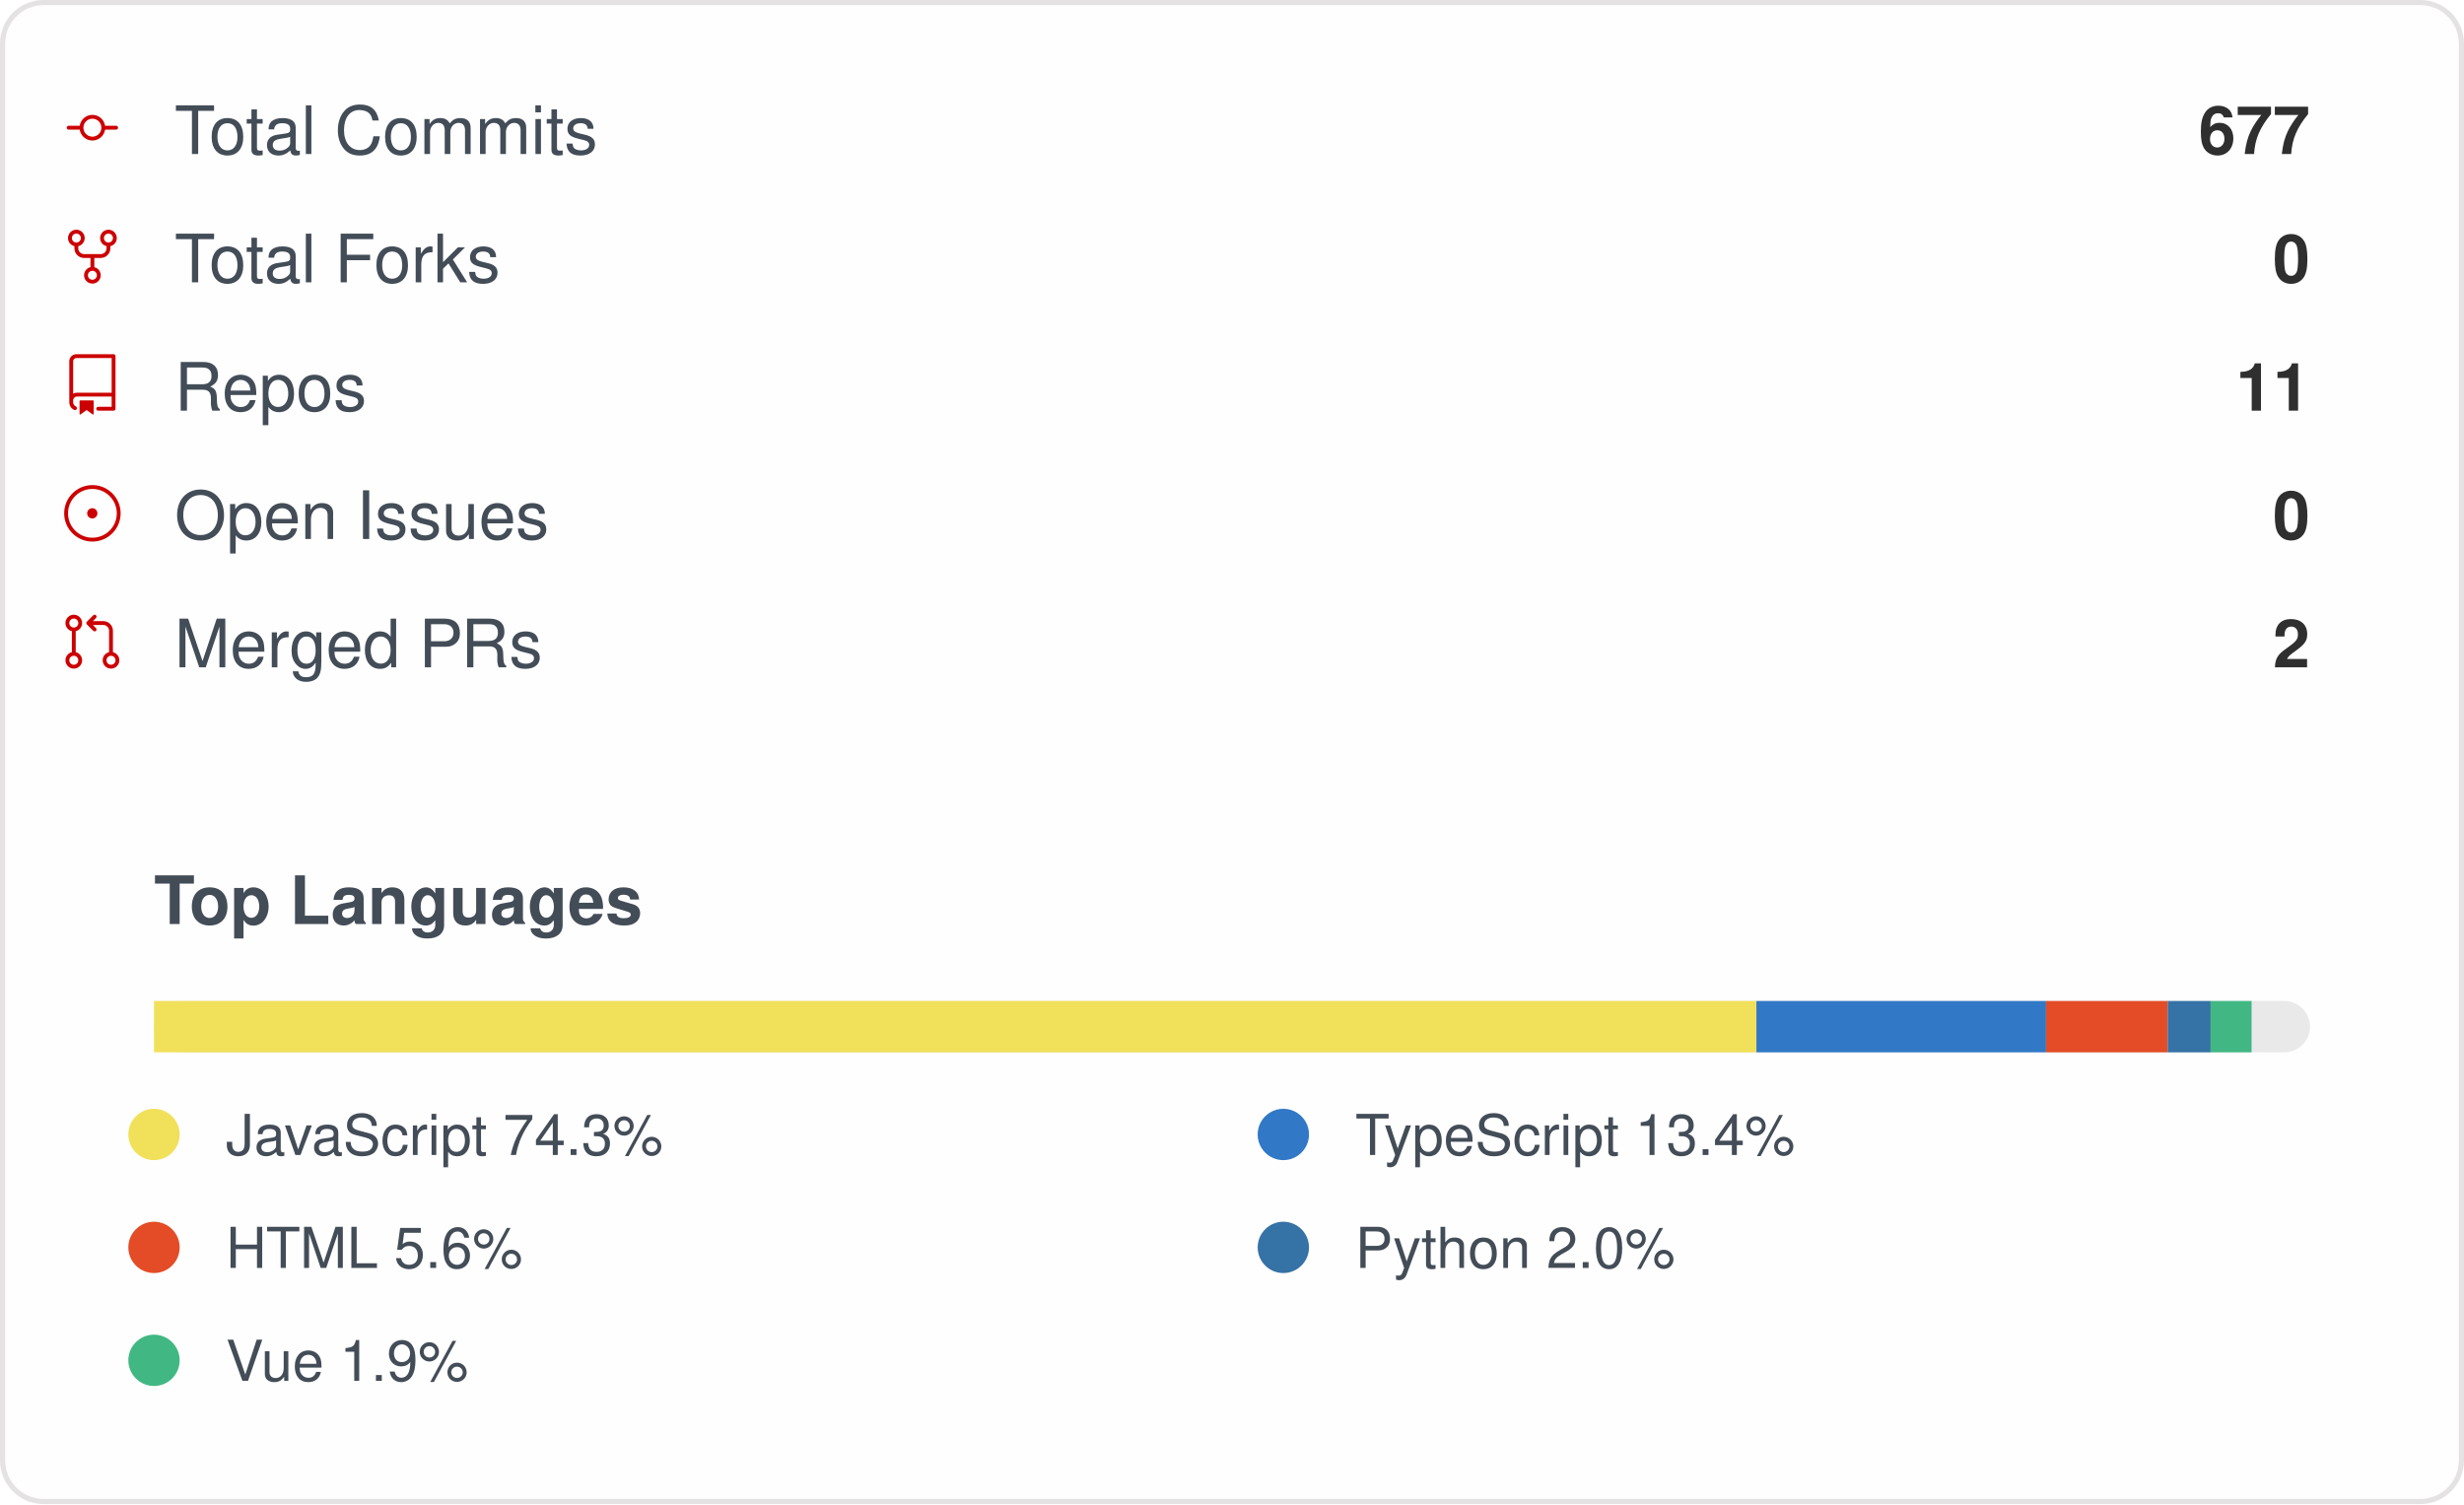
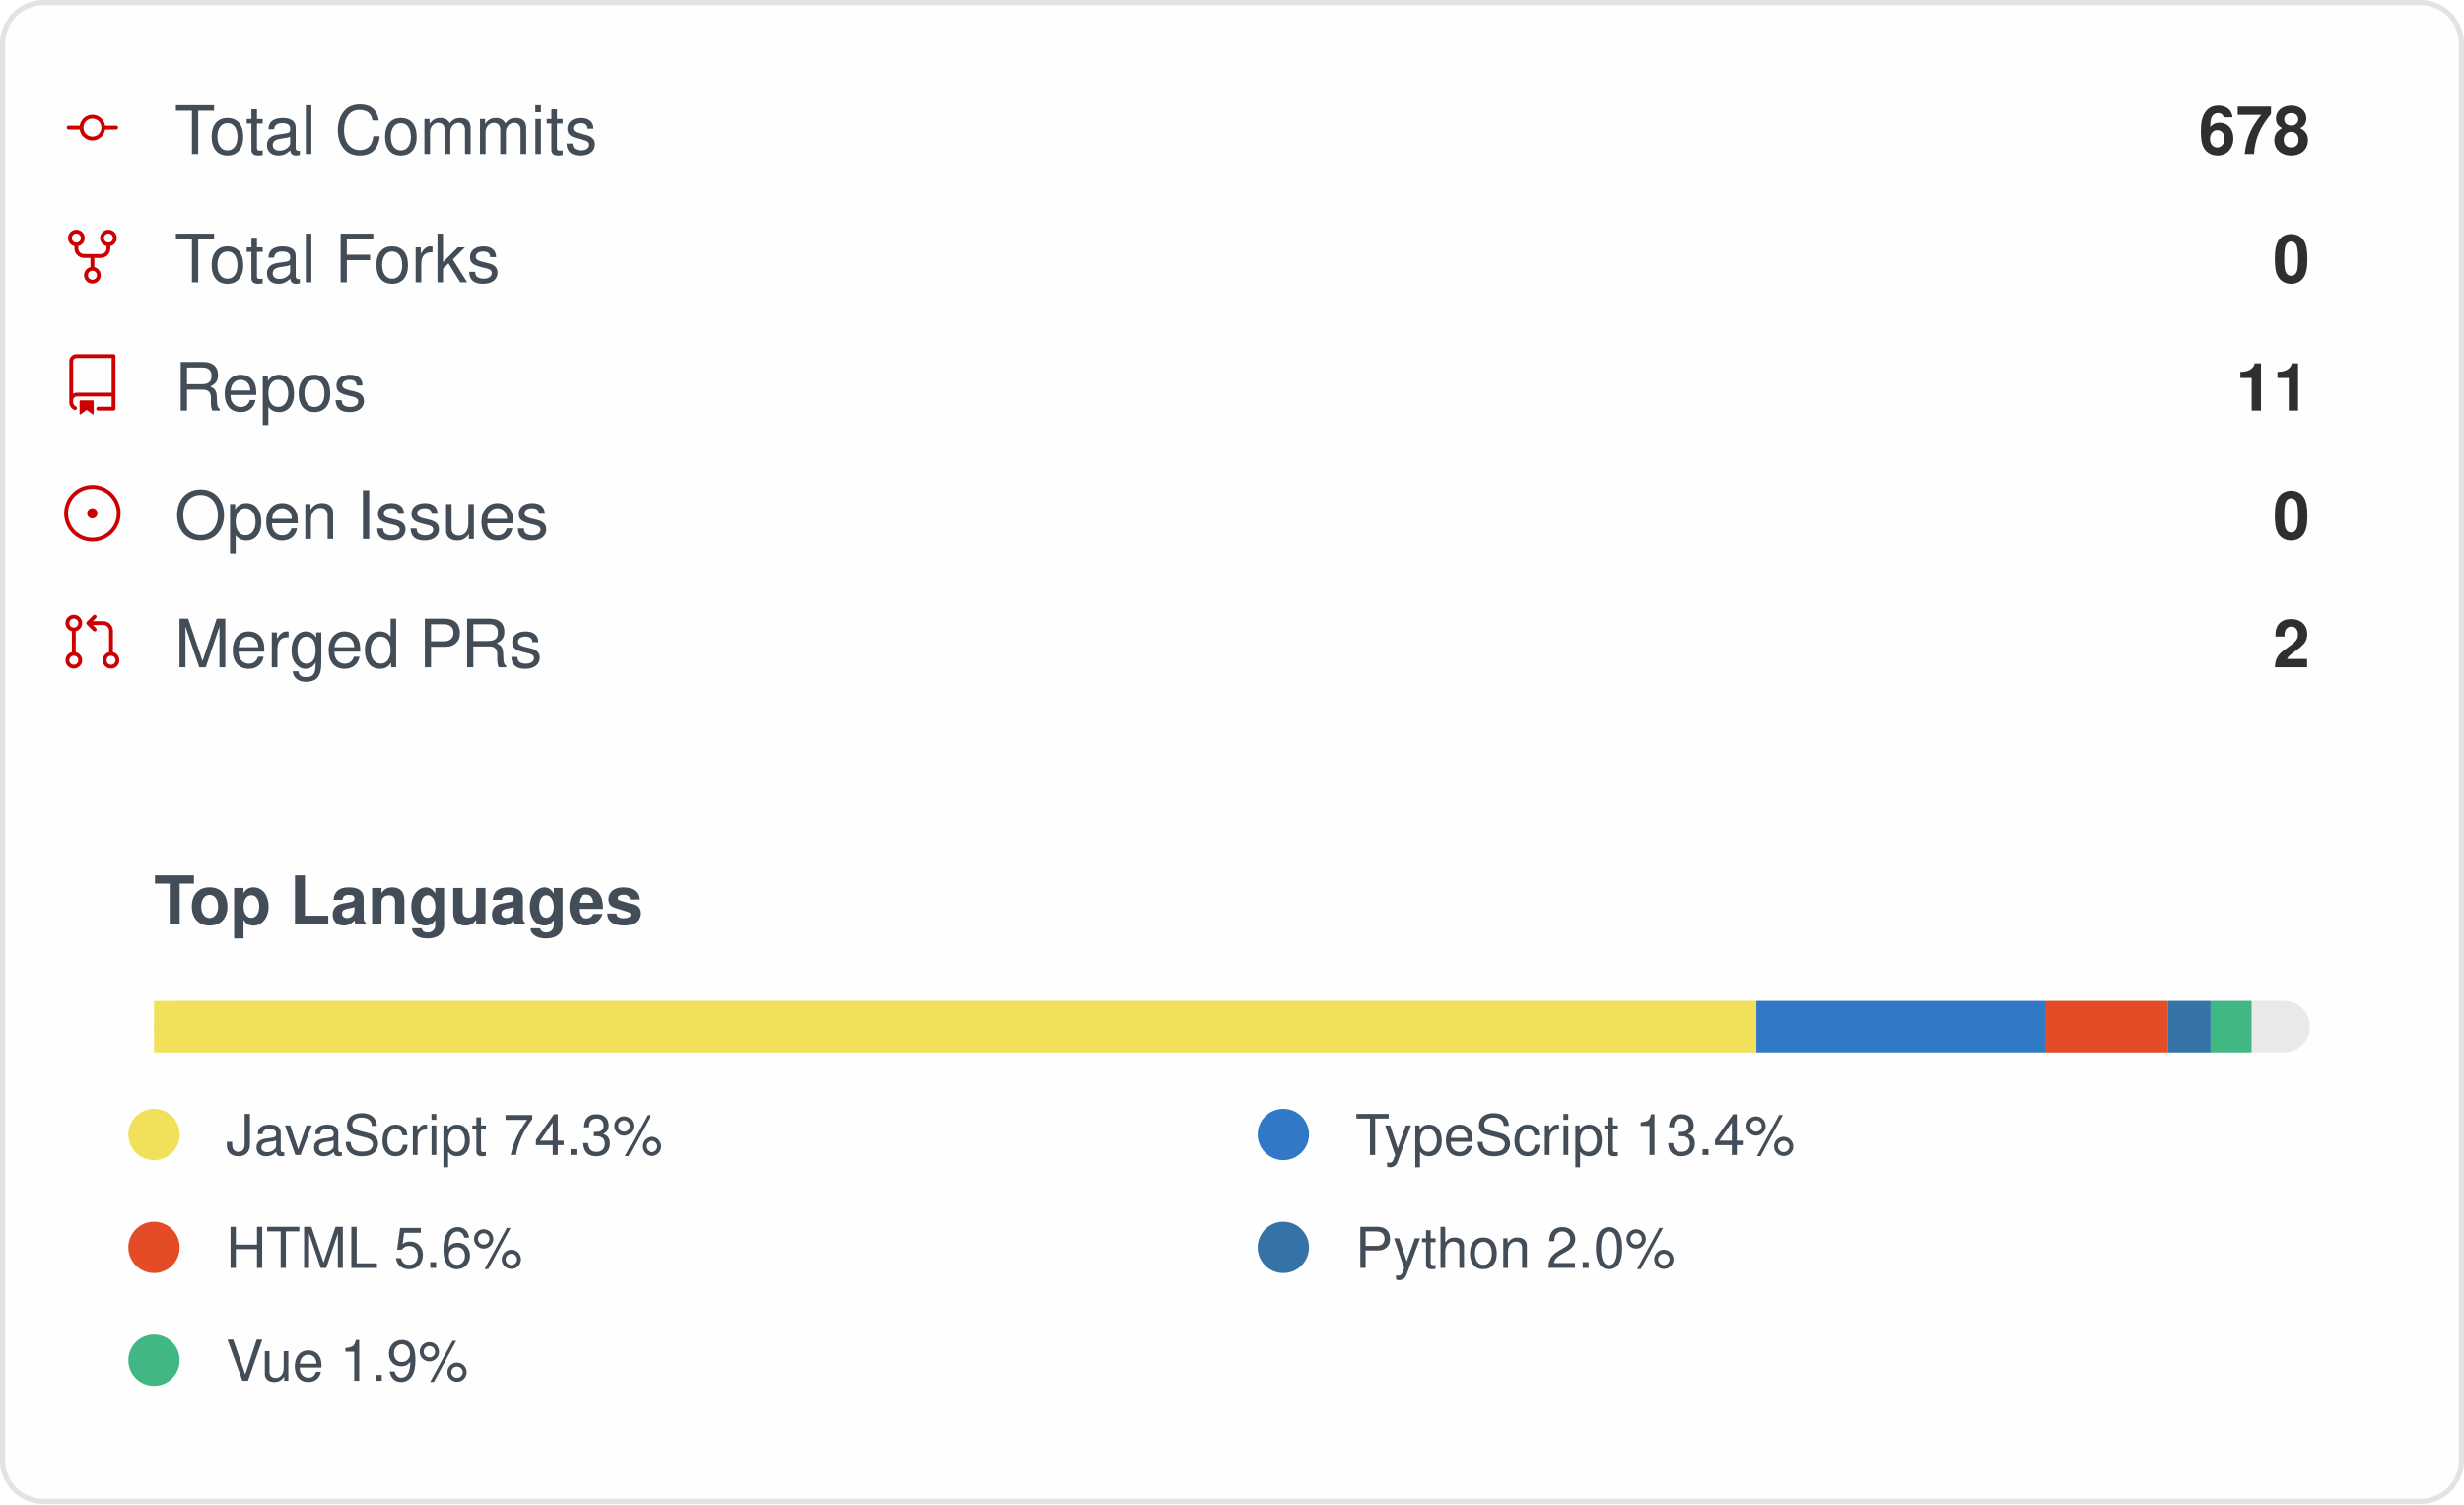
<svg xmlns="http://www.w3.org/2000/svg" width="480" height="293" viewBox="0 0 480 293" role="img" aria-label="IMMC-dev organization GitHub stats">
  <style>
    .card { font-family: -apple-system, Segoe UI, Helvetica, Arial, sans-serif; }
    .stat-label { font-size: 13px; fill: #434d58; }
    .stat-value { font-size: 13px; font-weight: 600; fill: #2f2f2f; }
    .lang-label { font-size: 11px; fill: #434d58; }
  </style>
  <rect x="0.5" y="0.5" rx="8" width="479" height="292" fill="#fffefe" stroke="#e4e2e2" />
  <g class="card">
    <g>
      <g transform="translate(12, 19)">
        <g transform="scale(0.5)">
          <path fill="#cc0000" d="M16.944 11h4.306a.75.75 0 0 1 0 1.5h-4.306a5.001 5.001 0 0 1-9.888 0H2.75a.75.75 0 0 1 0-1.5h4.306a5.001 5.001 0 0 1 9.888 0Zm-1.444.75a3.5 3.5 0 1 0-7 0 3.5 3.5 0 0 0 7 0Z" />
        </g>
      </g>
      <text x="34" y="30" class="stat-label">Total Commits</text>
-       <text x="450" y="30" text-anchor="end" class="stat-value">677</text>
+       <text x="450" y="30" text-anchor="end" class="stat-value">678</text>
    </g>
    <g>
      <g transform="translate(12, 44)">
        <g transform="scale(0.5)">
          <path fill="#cc0000" d="M8.75 19.25a3.25 3.25 0 1 1 6.5 0 3.25 3.25 0 0 1-6.5 0ZM15 4.75a3.25 3.25 0 1 1 6.5 0 3.25 3.25 0 0 1-6.5 0Zm-12.5 0a3.25 3.25 0 1 1 6.5 0 3.25 3.25 0 0 1-6.5 0ZM5.75 6.5a1.75 1.75 0 1 0-.001-3.501A1.75 1.75 0 0 0 5.75 6.5ZM12 21a1.75 1.75 0 1 0-.001-3.501A1.75 1.75 0 0 0 12 21Zm6.25-14.5a1.75 1.75 0 1 0-.001-3.501A1.75 1.75 0 0 0 18.25 6.5Z" />
          <path fill="#cc0000" d="M6.5 7.75v1A2.25 2.25 0 0 0 8.75 11h6.5a2.25 2.25 0 0 0 2.25-2.25v-1H19v1a3.75 3.75 0 0 1-3.75 3.75h-6.5A3.75 3.75 0 0 1 5 8.75v-1Z" />
          <path fill="#cc0000" d="M11.25 16.25v-5h1.5v5h-1.5Z" />
        </g>
      </g>
      <text x="34" y="55" class="stat-label">Total Forks</text>
      <text x="450" y="55" text-anchor="end" class="stat-value">0</text>
    </g>
    <g>
      <g transform="translate(12, 69)">
        <g transform="scale(0.5)">
          <path fill="#cc0000" d="M3 2.75A2.75 2.75 0 0 1 5.75 0h14.5a.75.75 0 0 1 .75.75v20.5a.75.75 0 0 1-.75.75h-6a.75.75 0 0 1 0-1.5h5.25v-4H6A1.5 1.5 0 0 0 4.5 18v.75c0 .716.43 1.334 1.05 1.605a.75.75 0 0 1-.6 1.374A3.251 3.251 0 0 1 3 18.75ZM19.5 1.5H5.75c-.69 0-1.25.56-1.25 1.25v12.651A2.989 2.989 0 0 1 6 15h13.5Z" />
          <path fill="#cc0000" d="M7 18.25a.25.25 0 0 1 .25-.25h5a.25.25 0 0 1 .25.25v5.01a.25.25 0 0 1-.397.201l-2.206-1.604a.25.25 0 0 0-.294 0L7.397 23.46a.25.25 0 0 1-.397-.2v-5.01Z" />
        </g>
      </g>
      <text x="34" y="80" class="stat-label">Repos</text>
      <text x="450" y="80" text-anchor="end" class="stat-value">11</text>
    </g>
    <g>
      <g transform="translate(12, 94)">
        <g transform="scale(0.5)">
          <path fill="#cc0000" d="M12 1c6.075 0 11 4.925 11 11s-4.925 11-11 11S1 18.075 1 12 5.925 1 12 1ZM2.5 12a9.5 9.5 0 0 0 9.5 9.5 9.5 9.5 0 0 0 9.5-9.5A9.5 9.5 0 0 0 12 2.5 9.5 9.5 0 0 0 2.5 12Zm9.5 2a2 2 0 1 1-.001-3.999A2 2 0 0 1 12 14Z" />
        </g>
      </g>
      <text x="34" y="105" class="stat-label">Open Issues</text>
      <text x="450" y="105" text-anchor="end" class="stat-value">0</text>
    </g>
    <g>
      <g transform="translate(12, 119)">
        <g transform="scale(0.5)">
          <path fill="#cc0000" d="M16 19.25a3.25 3.25 0 1 1 6.5 0 3.25 3.25 0 0 1-6.5 0Zm-14.5 0a3.25 3.25 0 1 1 6.5 0 3.25 3.25 0 0 1-6.5 0Zm0-14.5a3.25 3.25 0 1 1 6.5 0 3.25 3.25 0 0 1-6.5 0ZM4.75 3a1.75 1.75 0 1 0 .001 3.501A1.75 1.75 0 0 0 4.75 3Zm0 14.5a1.75 1.75 0 1 0 .001 3.501A1.75 1.75 0 0 0 4.75 17.5Zm14.5 0a1.75 1.75 0 1 0 .001 3.501 1.75 1.75 0 0 0-.001-3.501Z" />
          <path fill="#cc0000" d="M13.405 1.72a.75.75 0 0 1 0 1.06L12.185 4h4.065A3.75 3.75 0 0 1 20 7.75v8.75a.75.75 0 0 1-1.5 0V7.75a2.25 2.25 0 0 0-2.25-2.25h-4.064l1.22 1.22a.75.75 0 0 1-1.061 1.06l-2.5-2.5a.75.75 0 0 1 0-1.06l2.5-2.5a.75.75 0 0 1 1.06 0ZM4.75 7.25A.75.75 0 0 1 5.5 8v8A.75.75 0 0 1 4 16V8a.75.75 0 0 1 .75-.75Z" />
        </g>
      </g>
      <text x="34" y="130" class="stat-label">Merged PRs</text>
      <text x="450" y="130" text-anchor="end" class="stat-value">2</text>
    </g>
    <text x="30" y="180" class="stat-label" style="font-weight:600">Top Languages</text>
    <rect x="30" y="195" width="420" height="10" rx="5" fill="#e9e9e9" />
    <rect x="30" y="195" width="312.16" height="10" fill="#f1e05a" />
    <rect x="342.158" y="195" width="56.42" height="10" fill="#3178c6" />
    <rect x="398.58" y="195" width="23.71" height="10" fill="#e34c26" />
    <rect x="422.29" y="195" width="8.35" height="10" fill="#3572A5" />
    <rect x="430.637" y="195" width="7.98" height="10" fill="#41b883" />
    <g>
      <circle cx="30" cy="221" r="5" fill="#f1e05a" />
      <text x="44" y="225" class="lang-label">JavaScript 74.3%</text>
    </g>
    <g>
      <circle cx="250" cy="221" r="5" fill="#3178c6" />
      <text x="264" y="225" class="lang-label">TypeScript 13.4%</text>
    </g>
    <g>
      <circle cx="30" cy="243" r="5" fill="#e34c26" />
      <text x="44" y="247" class="lang-label">HTML 5.6%</text>
    </g>
    <g>
      <circle cx="250" cy="243" r="5" fill="#3572A5" />
      <text x="264" y="247" class="lang-label">Python 2.0%</text>
    </g>
    <g>
      <circle cx="30" cy="265" r="5" fill="#41b883" />
      <text x="44" y="269" class="lang-label">Vue 1.9%</text>
    </g>
  </g>
</svg>
